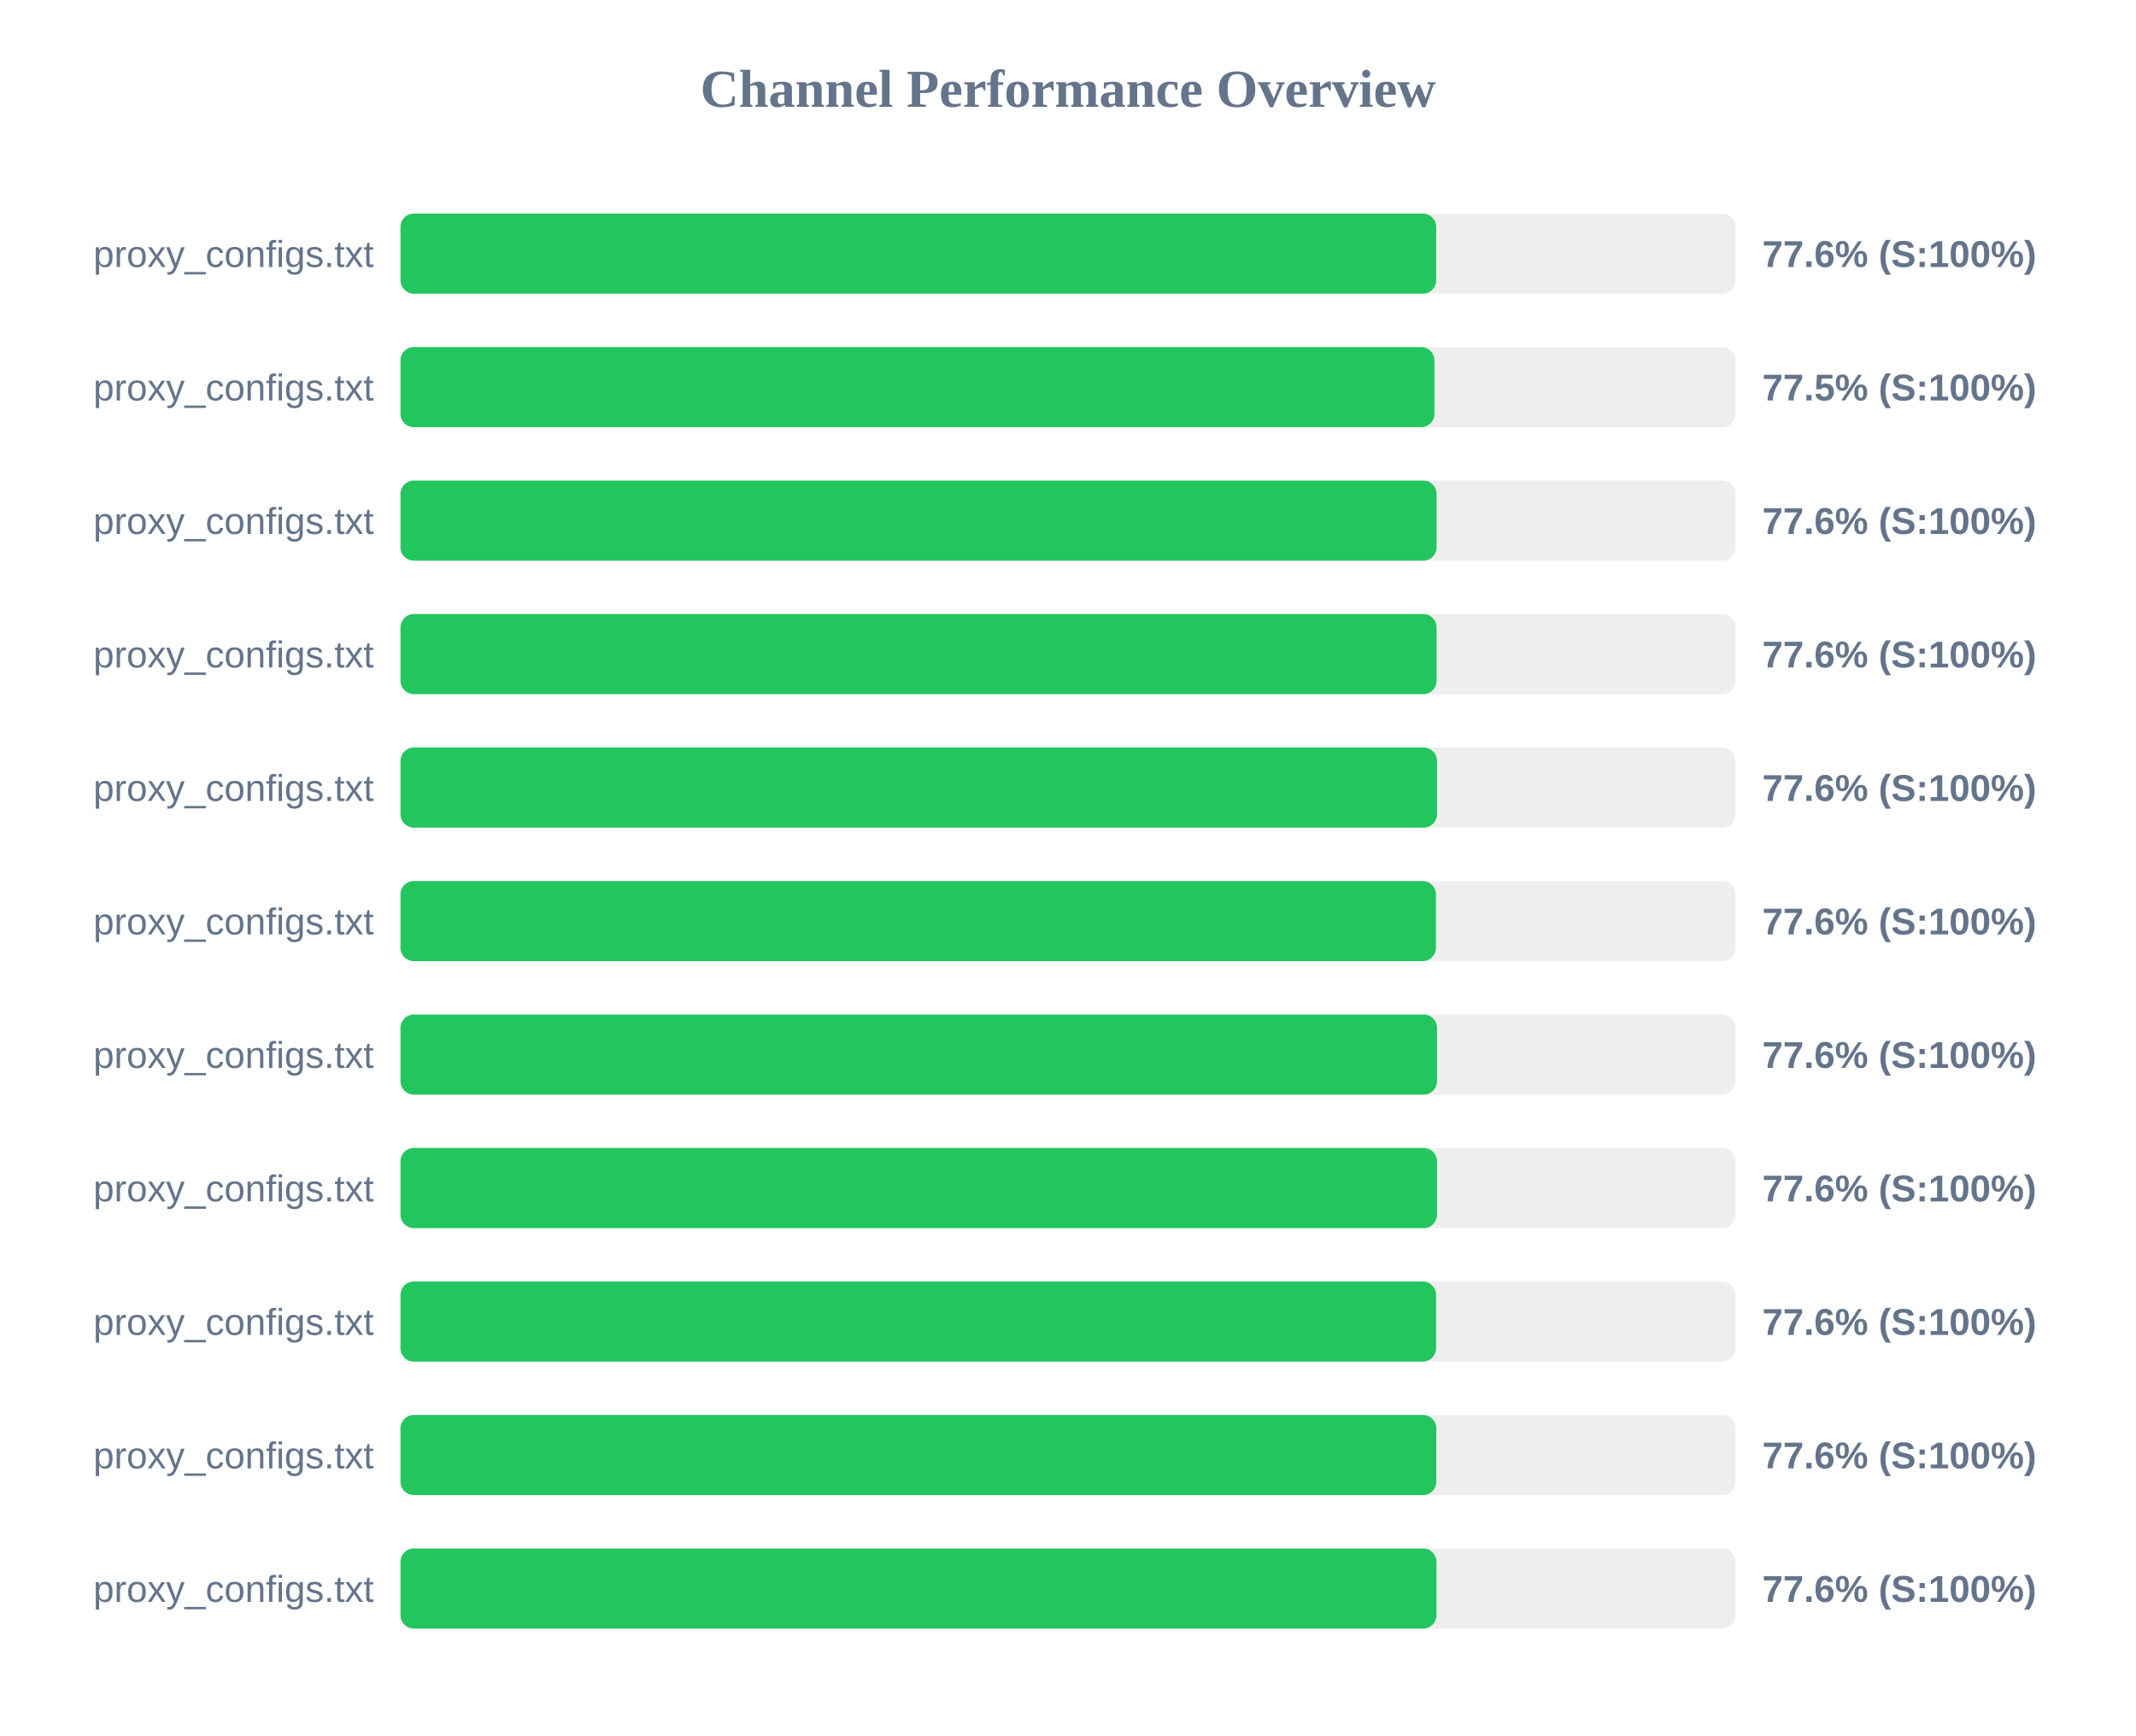
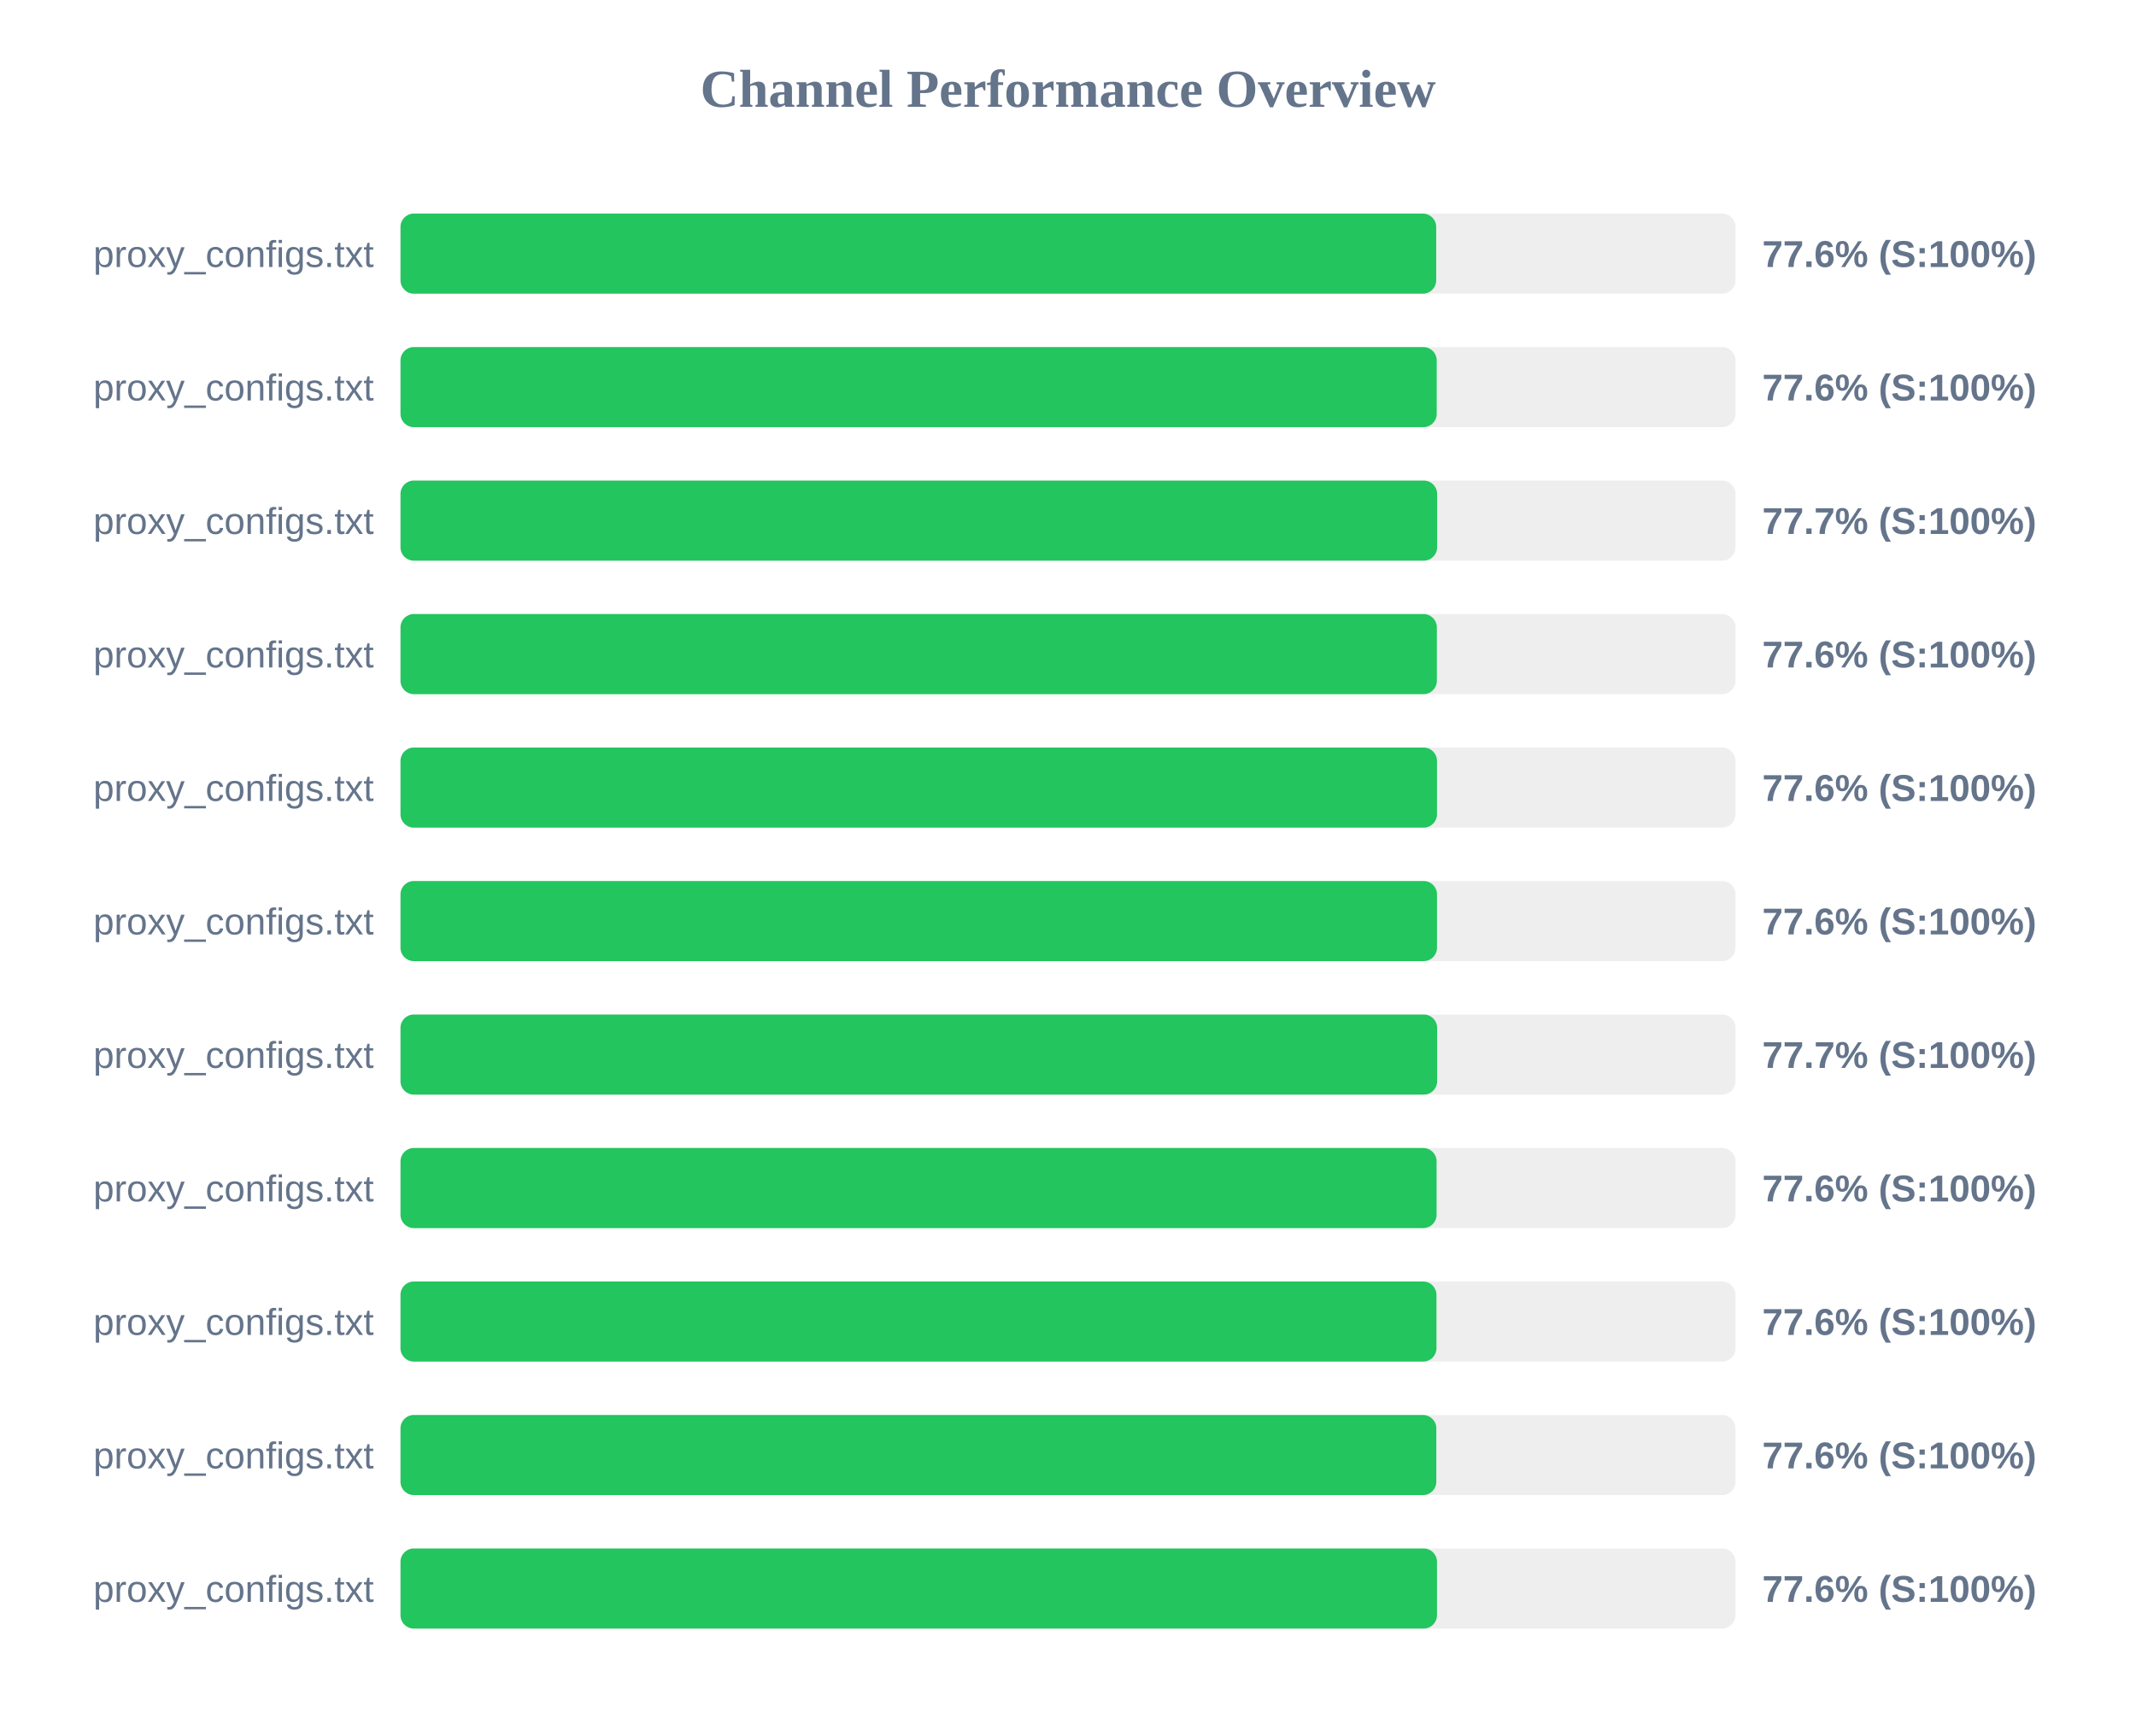
<svg xmlns="http://www.w3.org/2000/svg" width="800" height="650" version="1.1">
  <style>
        .row { font: 14px Arial; fill: #64748b; }
        .score { font: bold 14px Arial; fill: #64748b; }
    </style>
  <text x="400" y="40" text-anchor="middle" font-size="20px" font-weight="bold" fill="#64748b">Channel Performance Overview</text>
  <rect x="150" y="80" width="500" height="30" fill="#eee" rx="5" />
  <rect x="150" y="80" width="387.9" height="30" fill="#22c55e" rx="5" />
  <text x="140" y="100" text-anchor="end" class="row">proxy_configs.txt</text>
  <text x="660" y="100" text-anchor="start" class="score">77.6% (S:100%)</text>
  <rect x="150" y="130" width="500" height="30" fill="#eee" rx="5" />
-   <rect x="150" y="130" width="387.25" height="30" fill="#22c55e" rx="5" />
+   <rect x="150" y="130" width="388.1" height="30" fill="#22c55e" rx="5" />
  <text x="140" y="150" text-anchor="end" class="row">proxy_configs.txt</text>
-   <text x="660" y="150" text-anchor="start" class="score">77.5% (S:100%)</text>
+   <text x="660" y="150" text-anchor="start" class="score">77.6% (S:100%)</text>
  <rect x="150" y="180" width="500" height="30" fill="#eee" rx="5" />
-   <rect x="150" y="180" width="388.05" height="30" fill="#22c55e" rx="5" />
+   <rect x="150" y="180" width="388.25" height="30" fill="#22c55e" rx="5" />
  <text x="140" y="200" text-anchor="end" class="row">proxy_configs.txt</text>
-   <text x="660" y="200" text-anchor="start" class="score">77.6% (S:100%)</text>
+   <text x="660" y="200" text-anchor="start" class="score">77.7% (S:100%)</text>
  <rect x="150" y="230" width="500" height="30" fill="#eee" rx="5" />
-   <rect x="150" y="230" width="388.05" height="30" fill="#22c55e" rx="5" />
+   <rect x="150" y="230" width="388.15" height="30" fill="#22c55e" rx="5" />
  <text x="140" y="250" text-anchor="end" class="row">proxy_configs.txt</text>
  <text x="660" y="250" text-anchor="start" class="score">77.6% (S:100%)</text>
  <rect x="150" y="280" width="500" height="30" fill="#eee" rx="5" />
  <rect x="150" y="280" width="388.2" height="30" fill="#22c55e" rx="5" />
  <text x="140" y="300" text-anchor="end" class="row">proxy_configs.txt</text>
  <text x="660" y="300" text-anchor="start" class="score">77.6% (S:100%)</text>
  <rect x="150" y="330" width="500" height="30" fill="#eee" rx="5" />
-   <rect x="150" y="330" width="387.8" height="30" fill="#22c55e" rx="5" />
+   <rect x="150" y="330" width="388.2" height="30" fill="#22c55e" rx="5" />
  <text x="140" y="350" text-anchor="end" class="row">proxy_configs.txt</text>
  <text x="660" y="350" text-anchor="start" class="score">77.6% (S:100%)</text>
  <rect x="150" y="380" width="500" height="30" fill="#eee" rx="5" />
-   <rect x="150" y="380" width="388.2" height="30" fill="#22c55e" rx="5" />
+   <rect x="150" y="380" width="388.25" height="30" fill="#22c55e" rx="5" />
  <text x="140" y="400" text-anchor="end" class="row">proxy_configs.txt</text>
-   <text x="660" y="400" text-anchor="start" class="score">77.6% (S:100%)</text>
+   <text x="660" y="400" text-anchor="start" class="score">77.7% (S:100%)</text>
  <rect x="150" y="430" width="500" height="30" fill="#eee" rx="5" />
-   <rect x="150" y="430" width="388.2" height="30" fill="#22c55e" rx="5" />
+   <rect x="150" y="430" width="388.05" height="30" fill="#22c55e" rx="5" />
  <text x="140" y="450" text-anchor="end" class="row">proxy_configs.txt</text>
  <text x="660" y="450" text-anchor="start" class="score">77.6% (S:100%)</text>
  <rect x="150" y="480" width="500" height="30" fill="#eee" rx="5" />
-   <rect x="150" y="480" width="387.85" height="30" fill="#22c55e" rx="5" />
+   <rect x="150" y="480" width="388.0" height="30" fill="#22c55e" rx="5" />
  <text x="140" y="500" text-anchor="end" class="row">proxy_configs.txt</text>
  <text x="660" y="500" text-anchor="start" class="score">77.6% (S:100%)</text>
  <rect x="150" y="530" width="500" height="30" fill="#eee" rx="5" />
  <rect x="150" y="530" width="387.95" height="30" fill="#22c55e" rx="5" />
  <text x="140" y="550" text-anchor="end" class="row">proxy_configs.txt</text>
  <text x="660" y="550" text-anchor="start" class="score">77.6% (S:100%)</text>
  <rect x="150" y="580" width="500" height="30" fill="#eee" rx="5" />
-   <rect x="150" y="580" width="388.0" height="30" fill="#22c55e" rx="5" />
+   <rect x="150" y="580" width="388.2" height="30" fill="#22c55e" rx="5" />
  <text x="140" y="600" text-anchor="end" class="row">proxy_configs.txt</text>
  <text x="660" y="600" text-anchor="start" class="score">77.6% (S:100%)</text>
</svg>
